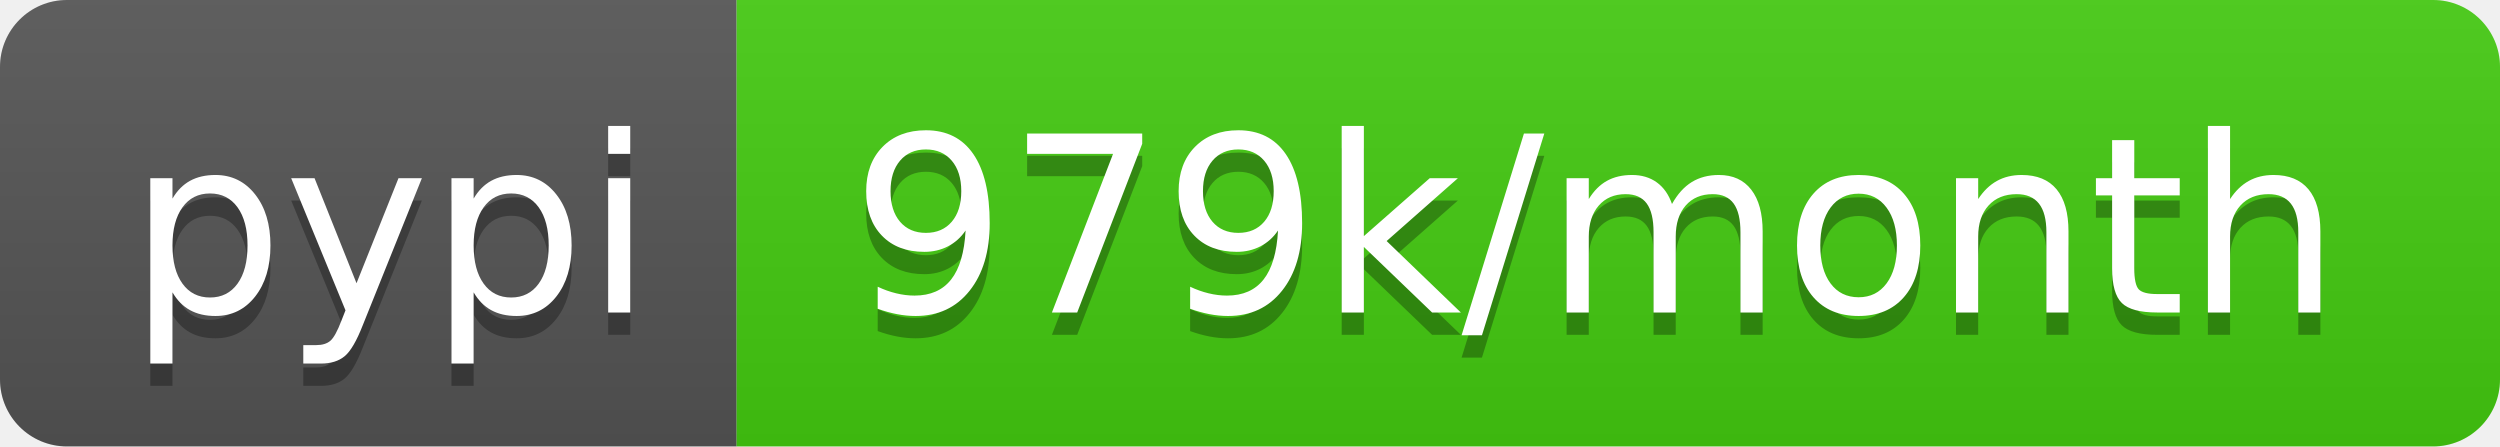
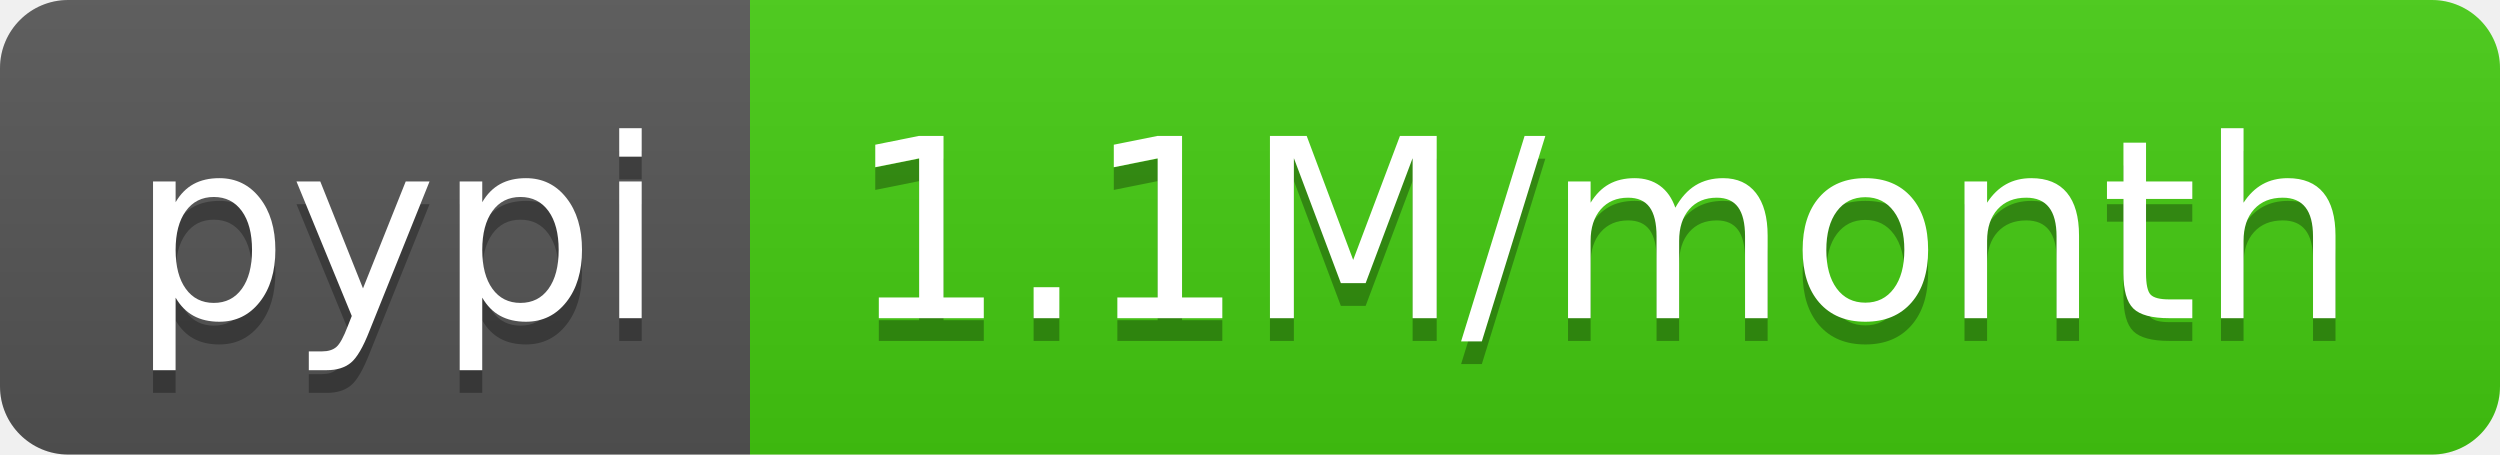
- <svg xmlns="http://www.w3.org/2000/svg" width="112" height="20" role="img" aria-label="pypi: 979k/month">
+ <svg xmlns="http://www.w3.org/2000/svg" width="110" height="20" role="img" aria-label="pypi: 1.1M/month">
  <linearGradient id="s" x2="0" y2="100%">
    <stop offset="0" stop-color="#bbb" stop-opacity=".1" />
    <stop offset="1" stop-opacity=".1" />
  </linearGradient>
  <clipPath id="r">
-     <rect width="112" height="20" rx="3" fill="#fff" />
+     <rect width="110" height="20" rx="3" fill="#fff" />
  </clipPath>
  <g clip-path="url(#r)">
    <rect width="33" height="20" fill="#555" />
-     <rect x="33" width="79" height="20" fill="#4c1" />
-     <rect width="112" height="20" fill="url(#s)" />
+     <rect x="33" width="77" height="20" fill="#4c1" />
+     <rect width="110" height="20" fill="url(#s)" />
  </g>
  <g fill="#fff" text-anchor="middle" font-family="Verdana,Geneva,DejaVu Sans,sans-serif" text-rendering="geometricPrecision" font-size="110">
    <text aria-hidden="true" x="175" y="150" fill="#010101" fill-opacity=".3" transform="scale(.1)" textLength="230">pypi</text>
    <text x="175" y="140" transform="scale(.1)" fill="#fff" textLength="230">pypi</text>
-     <text aria-hidden="true" x="715" y="150" fill="#010101" fill-opacity=".3" transform="scale(.1)" textLength="690">979k/month</text>
-     <text x="715" y="140" transform="scale(.1)" fill="#fff" textLength="690">979k/month</text>
+     <text aria-hidden="true" x="705" y="150" fill="#010101" fill-opacity=".3" transform="scale(.1)" textLength="670">1.1M/month</text>
+     <text x="705" y="140" transform="scale(.1)" fill="#fff" textLength="670">1.1M/month</text>
  </g>
</svg>
